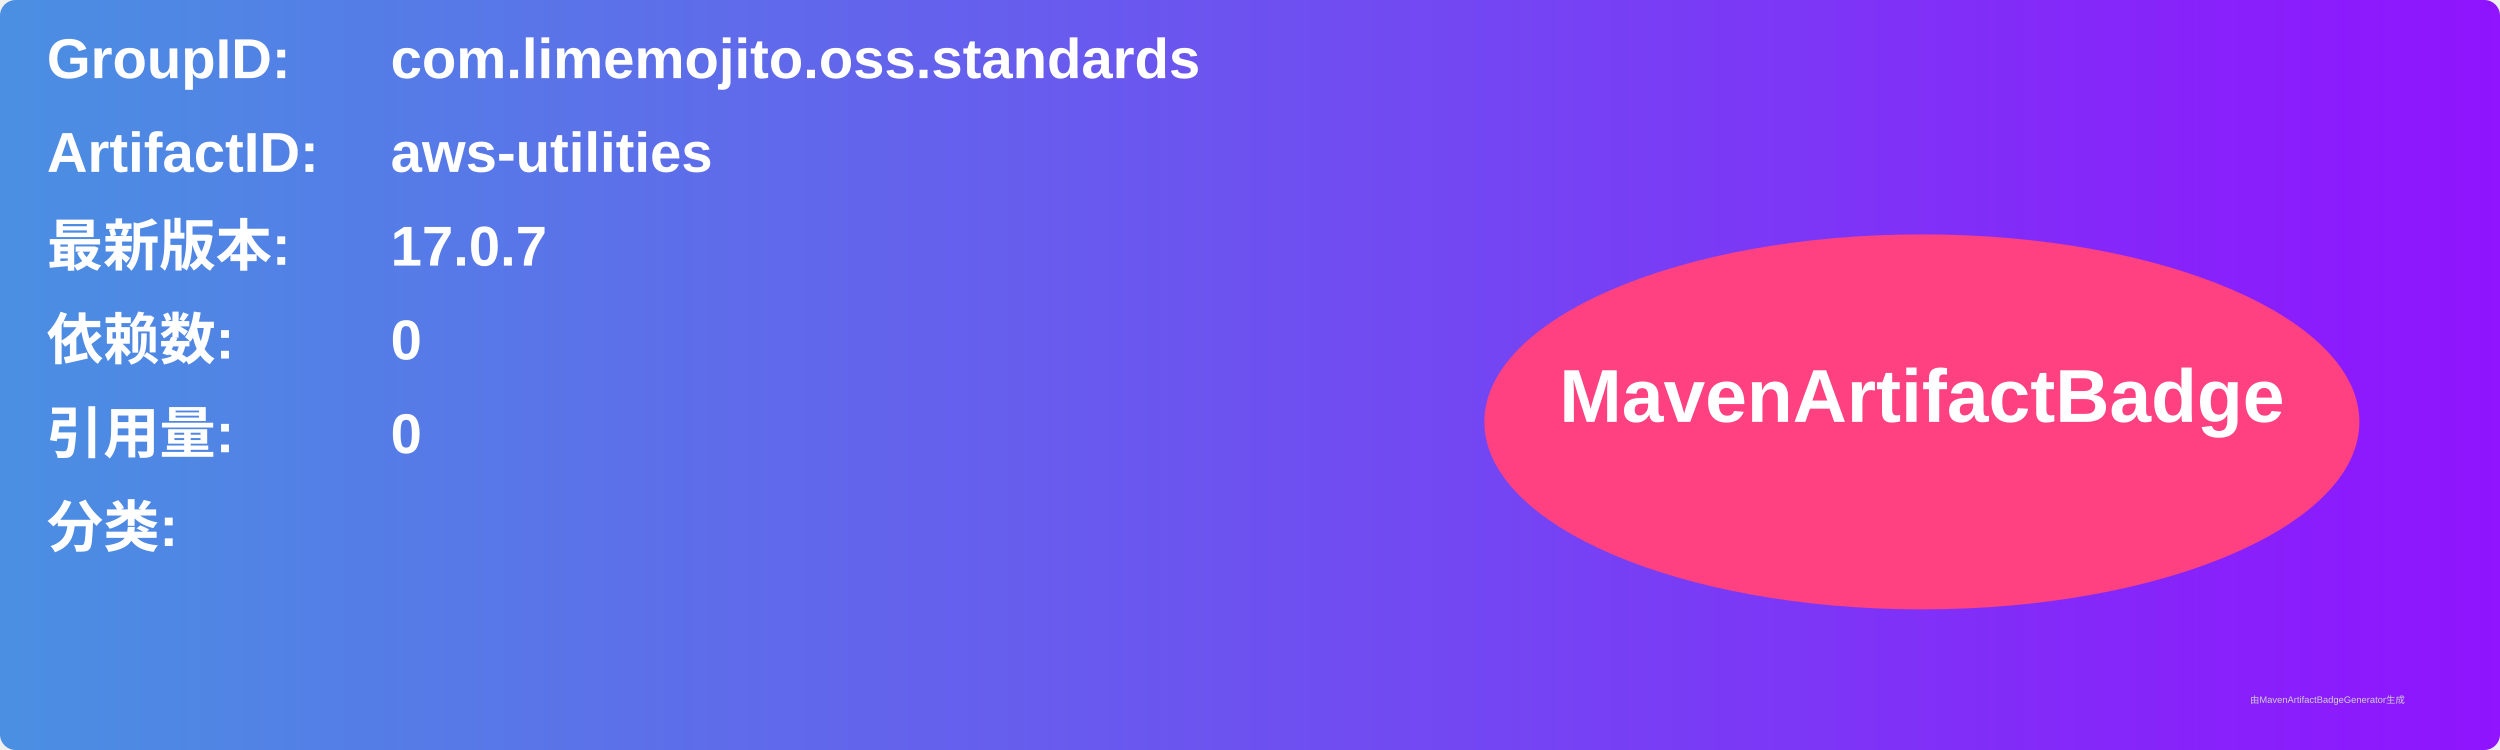
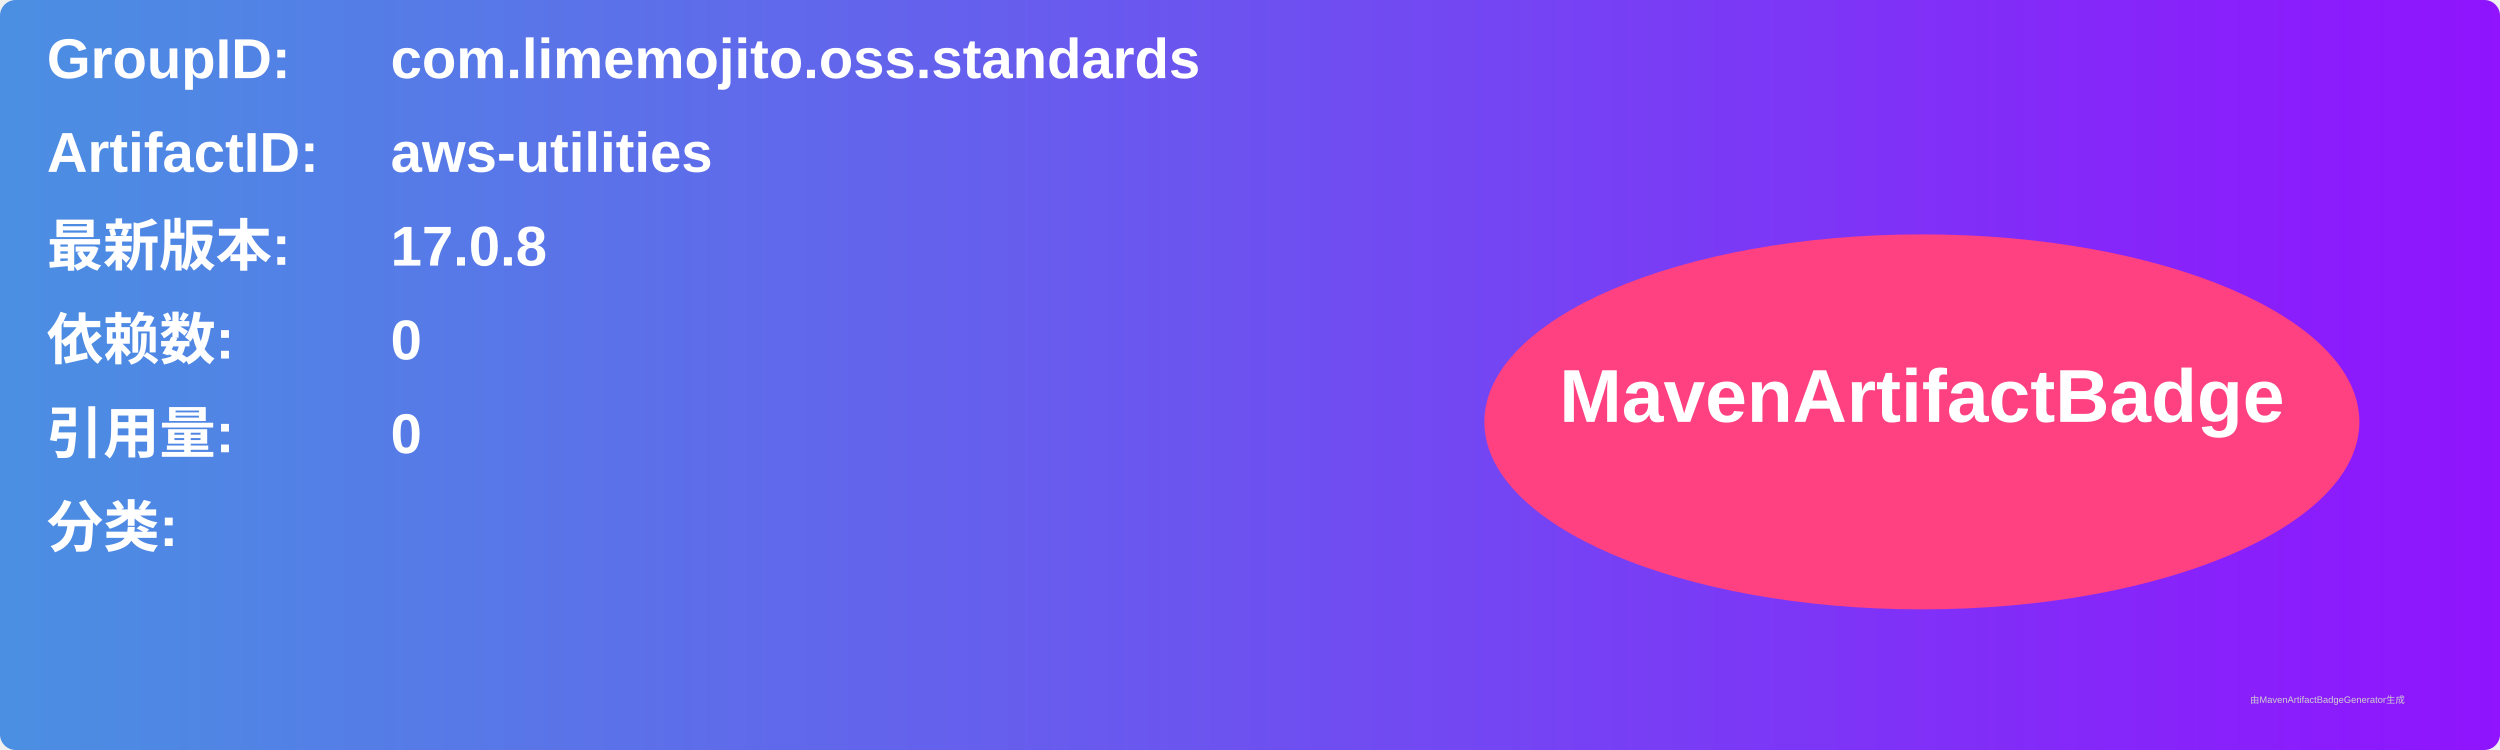
<svg xmlns="http://www.w3.org/2000/svg" width="800" height="240" viewBox="0 0 800 240">
  <linearGradient id="grad" x1="0%" y1="0%" x2="100%" y2="0%">
    <stop offset="0%" stop-color="#4a90e2" />
    <stop offset="100%" stop-color="#9013fe" />
  </linearGradient>
  <rect width="100%" height="100%" rx="5" ry="5" fill="url(#grad)" />
  <g transform="translate(15, 15)">
    <text x="0" y="10" font-family="Arial" font-size="18" fill="white" font-weight="bold" width="260">GroupID:</text>
    <text x="110" y="10" font-family="Arial" font-size="18" fill="white" font-weight="bold" width="460">com.limemojito.oss.standards</text>
    <text x="0" y="40" font-family="Arial" font-size="18" fill="white" font-weight="bold" width="260">ArtifactID:</text>
    <text x="110" y="40" font-family="Arial" font-size="18" fill="white" font-weight="bold" width="460">aws-utilities</text>
    <text x="0" y="70" font-family="Arial" font-size="18" fill="white" font-weight="bold">最新版本:</text>
    <text x="110" y="70" font-family="Arial" font-size="18" fill="white" font-weight="bold">
-       <tspan font-weight="bold">17.0.7</tspan>
+       <tspan font-weight="bold">17.0.8</tspan>
    </text>
    <text x="0" y="100" font-family="Arial" font-size="18" fill="white" font-weight="bold">依赖数: </text>
    <text x="110" y="100" font-family="Arial" font-size="18" fill="white">
      <tspan font-weight="bold">0</tspan>
    </text>
    <text x="0" y="130" font-family="Arial" font-size="18" fill="white" font-weight="bold">引用量: </text>
    <text x="110" y="130" font-family="Arial" font-size="18" fill="white">
      <tspan font-weight="bold">0</tspan>
    </text>
    <text x="0" y="160" font-family="Arial" font-size="18" fill="white" font-weight="bold">分类:</text>
    <text x="10" y="190" font-family="Arial" font-size="10" fill="white">
      <tspan font-weight="bold" />
    </text>
    <ellipse cx="600" cy="120" rx="140" ry="60" fill="#ff4081" />
    <text x="600" y="120" text-anchor="middle" font-family="Arial" font-size="24" fill="white" font-weight="bold">MavenArtifactBadge</text>
  </g>
  <text x="720" y="225" font-family="Arial" font-size="3" fill="#d0d0d0">由MavenArtifactBadgeGenerator生成</text>
</svg>
